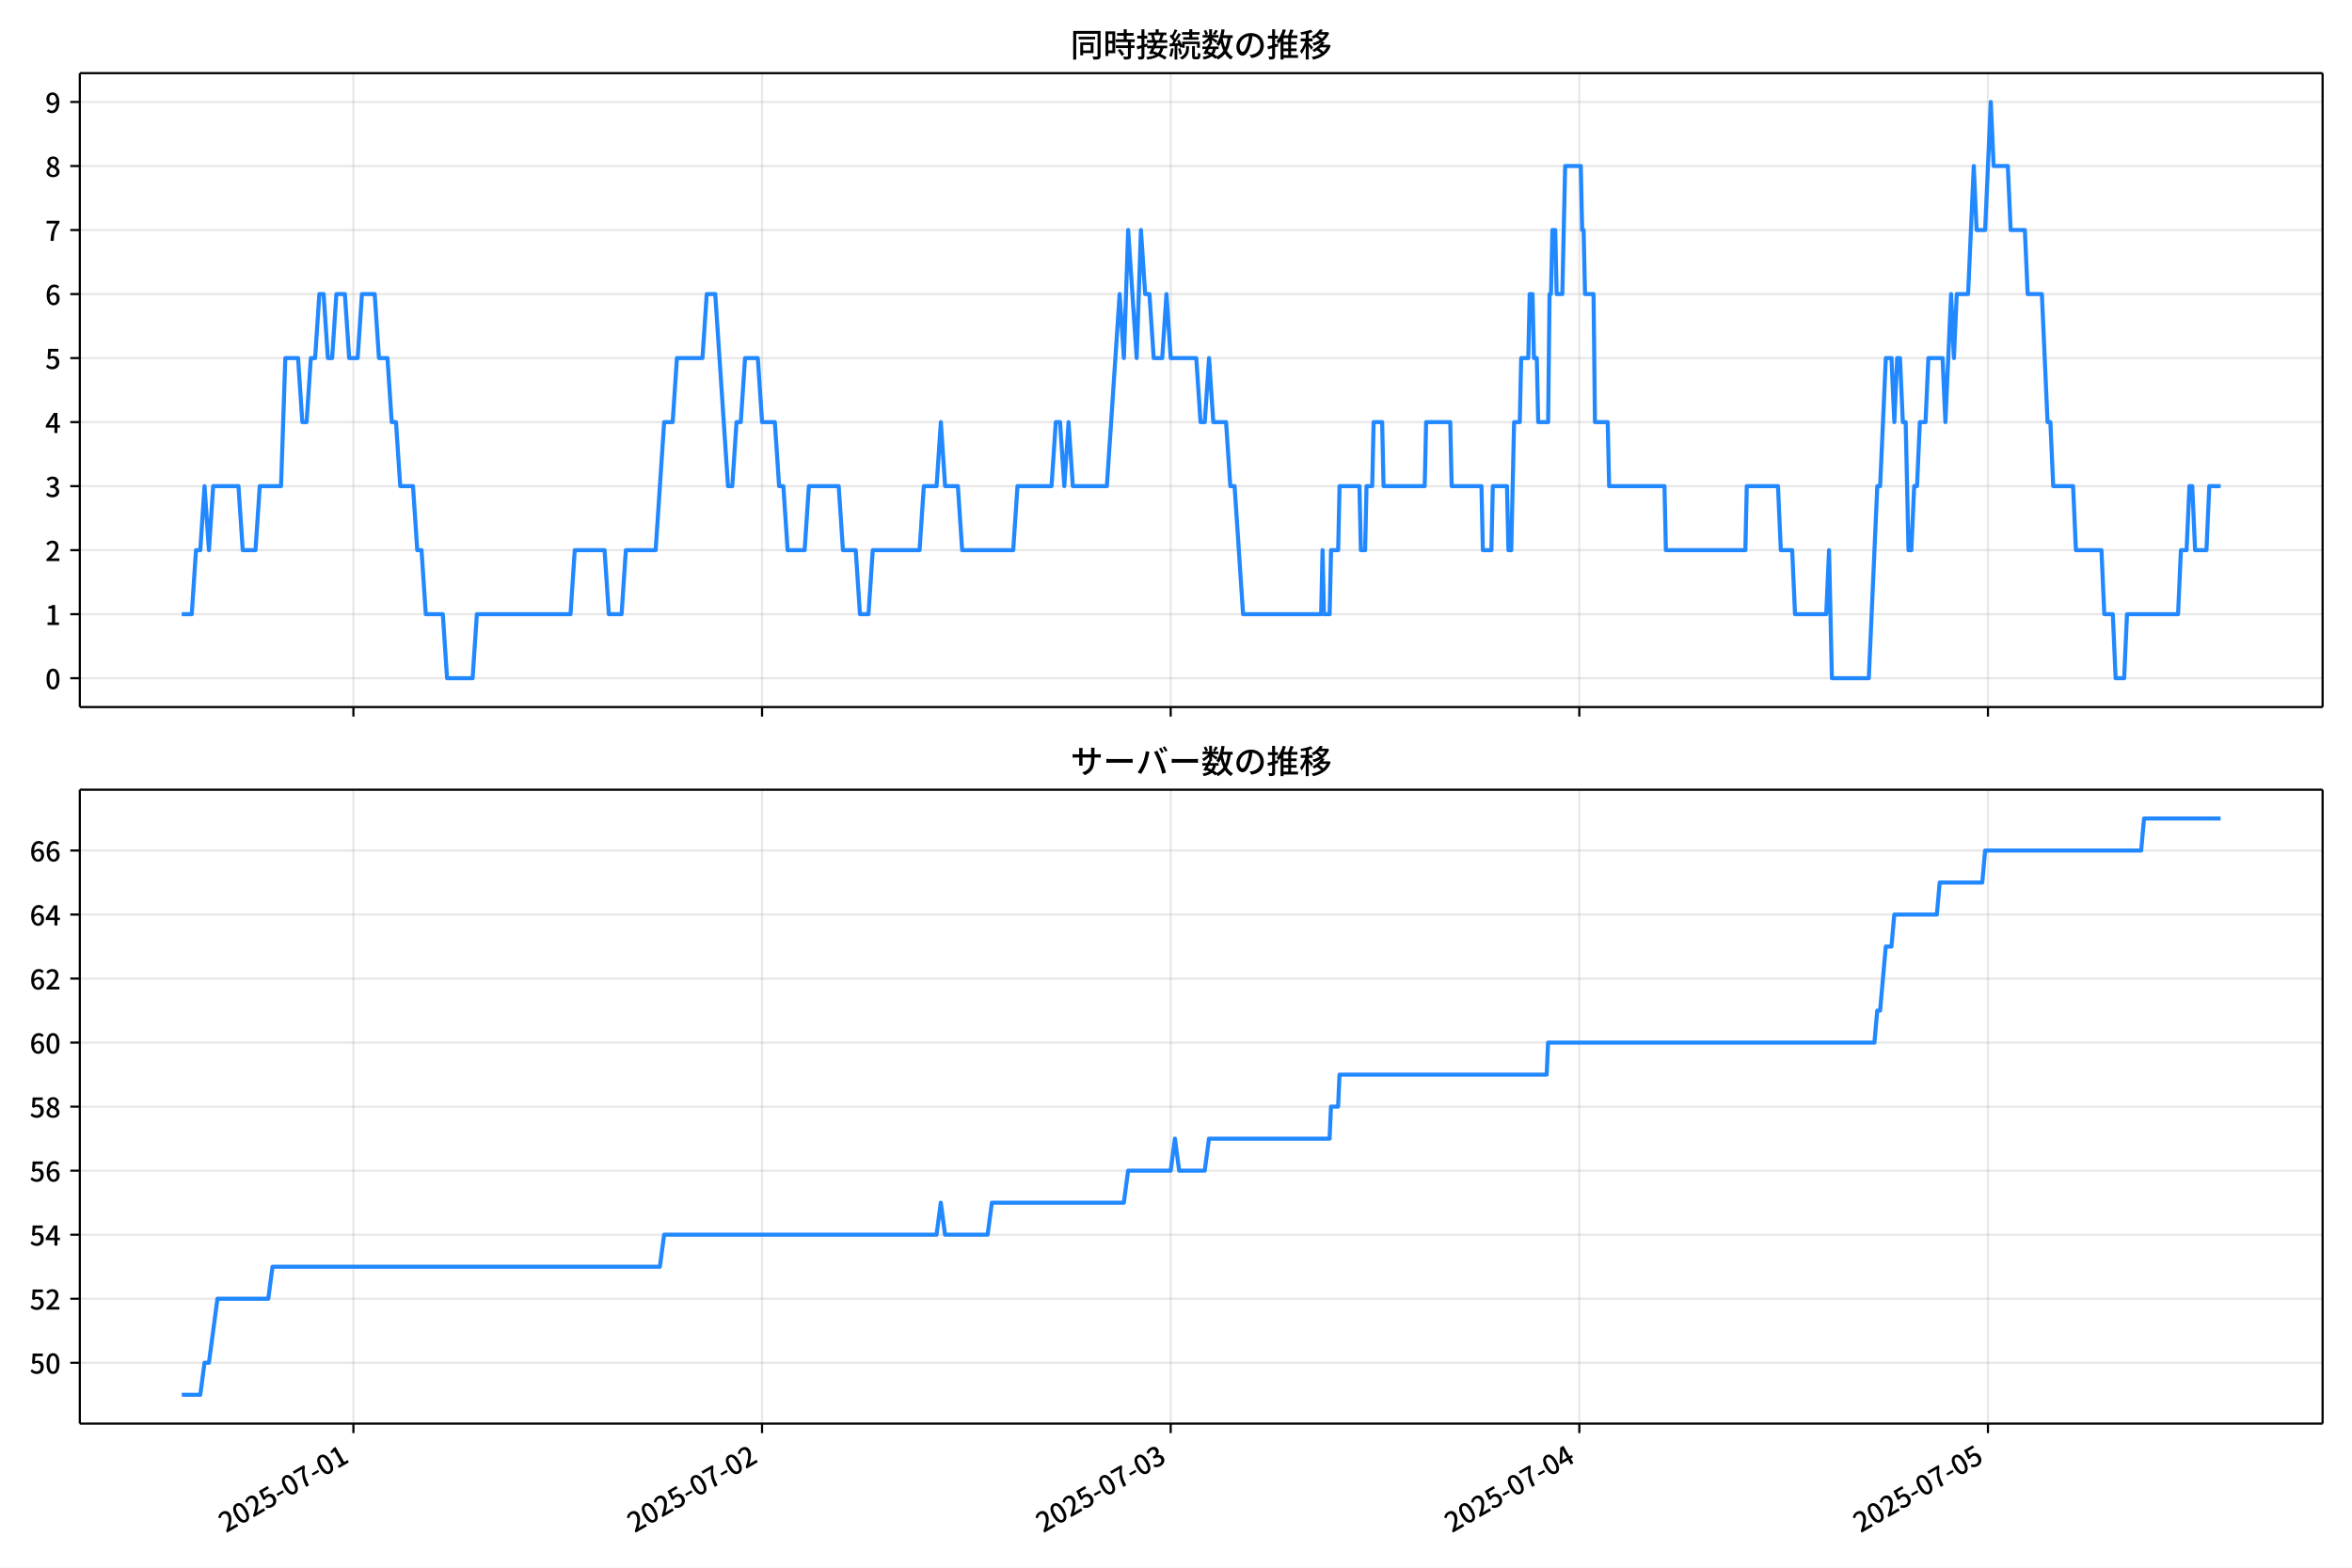
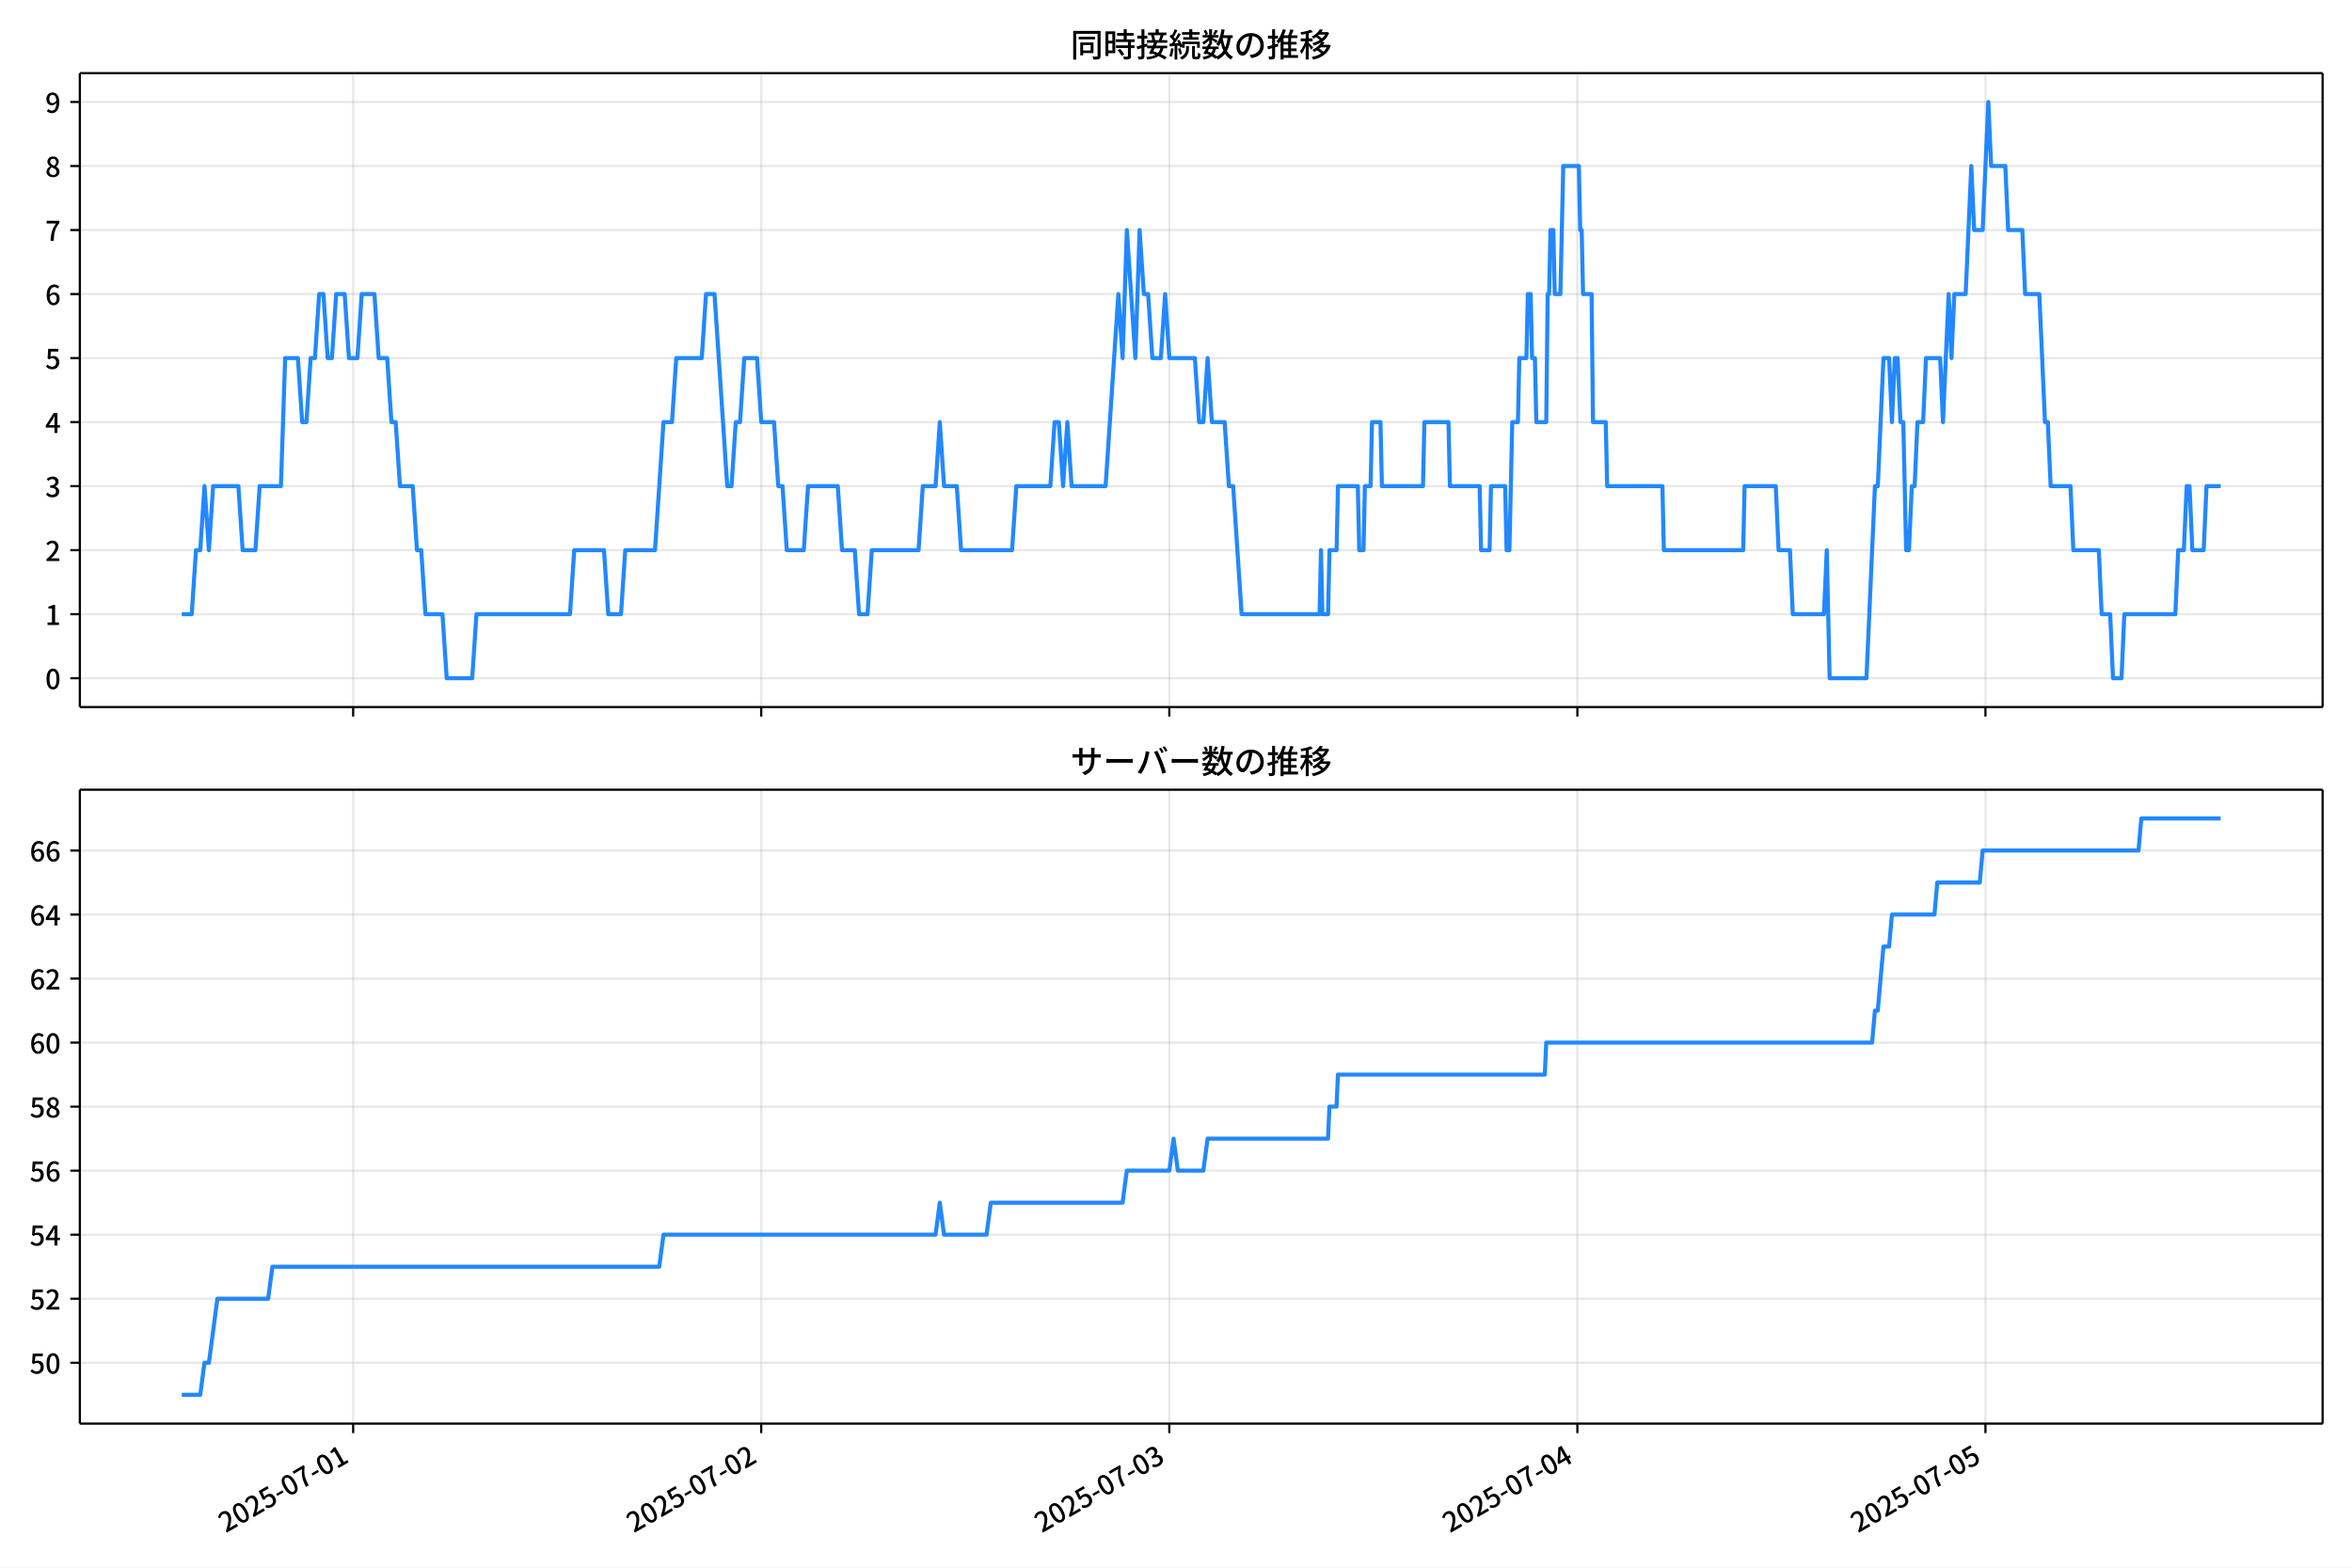
<svg xmlns="http://www.w3.org/2000/svg" xmlns:xlink="http://www.w3.org/1999/xlink" version="1.1" viewBox="0 0 864 576">
  <defs>
    <style type="text/css">*{stroke-linejoin: round; stroke-linecap: butt}</style>
  </defs>
  <g id="aa">
    <g id="ab">
      <path d="m0 576h864v-576h-864z" fill="#fff" />
    </g>
    <g id="ac">
      <g id="ad">
        <path d="m29.32 259.78h823.88v-232.9h-823.88z" fill="#fff" />
      </g>
      <g id="ae">
        <g id="af">
          <g id="ag">
-             <path d="m129.82 259.78v-232.9" clip-path="url(#c)" fill="none" stroke="#b0b0b0" stroke-linecap="square" stroke-opacity=".3" stroke-width=".8" />
+             <path d="m129.73 259.78v-232.9" clip-path="url(#c)" fill="none" stroke="#b0b0b0" stroke-linecap="square" stroke-opacity=".3" stroke-width=".8" />
          </g>
          <g id="ah">
            <defs>
              <path id="g" d="m0 0v3.5" stroke="#000" stroke-width=".8" />
            </defs>
-             <use x="129.821" y="259.778" stroke="#000000" stroke-width=".8" xlink:href="#g" />
+             <use x="129.734" y="259.778" stroke="#000000" stroke-width=".8" xlink:href="#g" />
          </g>
        </g>
        <g id="ai">
          <g id="aj">
-             <path d="m279.93 259.78v-232.9" clip-path="url(#c)" fill="none" stroke="#b0b0b0" stroke-linecap="square" stroke-opacity=".3" stroke-width=".8" />
+             <path d="m279.64 259.78v-232.9" clip-path="url(#c)" fill="none" stroke="#b0b0b0" stroke-linecap="square" stroke-opacity=".3" stroke-width=".8" />
          </g>
          <g id="ak">
-             <use x="279.934" y="259.778" stroke="#000000" stroke-width=".8" xlink:href="#g" />
+             <use x="279.637" y="259.778" stroke="#000000" stroke-width=".8" xlink:href="#g" />
          </g>
        </g>
        <g id="al">
          <g id="am">
-             <path d="m430.05 259.78v-232.9" clip-path="url(#c)" fill="none" stroke="#b0b0b0" stroke-linecap="square" stroke-opacity=".3" stroke-width=".8" />
+             <path d="m429.54 259.78v-232.9" clip-path="url(#c)" fill="none" stroke="#b0b0b0" stroke-linecap="square" stroke-opacity=".3" stroke-width=".8" />
          </g>
          <g id="an">
-             <use x="430.046" y="259.778" stroke="#000000" stroke-width=".8" xlink:href="#g" />
+             <use x="429.541" y="259.778" stroke="#000000" stroke-width=".8" xlink:href="#g" />
          </g>
        </g>
        <g id="ao">
          <g id="ap">
-             <path d="m580.16 259.78v-232.9" clip-path="url(#c)" fill="none" stroke="#b0b0b0" stroke-linecap="square" stroke-opacity=".3" stroke-width=".8" />
+             <path d="m579.44 259.78v-232.9" clip-path="url(#c)" fill="none" stroke="#b0b0b0" stroke-linecap="square" stroke-opacity=".3" stroke-width=".8" />
          </g>
          <g id="aq">
-             <use x="580.158" y="259.778" stroke="#000000" stroke-width=".8" xlink:href="#g" />
+             <use x="579.445" y="259.778" stroke="#000000" stroke-width=".8" xlink:href="#g" />
          </g>
        </g>
        <g id="ar">
          <g id="as">
-             <path d="m730.27 259.78v-232.9" clip-path="url(#c)" fill="none" stroke="#b0b0b0" stroke-linecap="square" stroke-opacity=".3" stroke-width=".8" />
+             <path d="m729.35 259.78v-232.9" clip-path="url(#c)" fill="none" stroke="#b0b0b0" stroke-linecap="square" stroke-opacity=".3" stroke-width=".8" />
          </g>
          <g id="at">
-             <use x="730.27" y="259.778" stroke="#000000" stroke-width=".8" xlink:href="#g" />
+             <use x="729.348" y="259.778" stroke="#000000" stroke-width=".8" xlink:href="#g" />
          </g>
        </g>
      </g>
      <g id="au">
        <g id="av">
          <g id="aw">
            <path d="m29.32 249.19h823.88" clip-path="url(#c)" fill="none" stroke="#b0b0b0" stroke-linecap="square" stroke-opacity=".3" stroke-width=".8" />
          </g>
          <g id="ax">
            <defs>
              <path id="a" d="m0 0h-3.5" stroke="#000" stroke-width=".8" />
            </defs>
            <use x="29.32" y="249.191" stroke="#000000" stroke-width=".8" xlink:href="#a" />
          </g>
          <g id="ay">
            <g transform="translate(16.62 253.18) scale(.1 -.1)">
              <defs>
                <path id="b" transform="scale(.015625)" d="m1830-90q-460 0-806 275-346 276-535 823-188 547-188 1366 0 820 188 1357 189 538 535 803 346 266 806 266 461 0 800-269 340-269 528-803 189-534 189-1354 0-819-189-1366-188-547-528-823-339-275-800-275zm0 589q237 0 422 185 186 186 288 599 103 413 103 1091 0 679-103 1082-102 403-288 582-185 180-422 180-236 0-422-180-186-179-292-582-105-403-105-1082 0-678 105-1091 106-413 292-599 186-185 422-185z" />
              </defs>
              <use xlink:href="#b" />
            </g>
          </g>
        </g>
        <g id="az">
          <g id="ba">
            <path d="m29.32 225.67h823.88" clip-path="url(#c)" fill="none" stroke="#b0b0b0" stroke-linecap="square" stroke-opacity=".3" stroke-width=".8" />
          </g>
          <g id="bb">
            <use x="29.32" y="225.666" stroke="#000000" stroke-width=".8" xlink:href="#a" />
          </g>
          <g id="bc">
            <g transform="translate(16.62 229.65) scale(.1 -.1)">
              <defs>
                <path id="q" transform="scale(.015625)" d="m544 0v608h1037v3277h-845v467q333 58 579 147 247 90 451 218h557v-4109h915v-608h-2694z" />
              </defs>
              <use xlink:href="#q" />
            </g>
          </g>
        </g>
        <g id="bd">
          <g id="be">
            <path d="m29.32 202.14h823.88" clip-path="url(#c)" fill="none" stroke="#b0b0b0" stroke-linecap="square" stroke-opacity=".3" stroke-width=".8" />
          </g>
          <g id="bf">
            <use x="29.32" y="202.141" stroke="#000000" stroke-width=".8" xlink:href="#a" />
          </g>
          <g id="bg">
            <g transform="translate(16.62 206.13) scale(.1 -.1)">
              <defs>
                <path id="e" transform="scale(.015625)" d="m282 0v429q697 621 1164 1136 468 515 701 956 234 442 234 826 0 256-87 451-86 196-262 301-176 106-445 106-275 0-506-151-230-150-422-368l-416 410q301 333 637 518 336 186 803 186 429 0 749-176t496-493 176-745q0-455-224-919t-615-935q-390-470-889-950 186 20 394 36t374 16h1184v-634h-3046z" />
              </defs>
              <use xlink:href="#e" />
            </g>
          </g>
        </g>
        <g id="bh">
          <g id="bi">
            <path d="m29.32 178.62h823.88" clip-path="url(#c)" fill="none" stroke="#b0b0b0" stroke-linecap="square" stroke-opacity=".3" stroke-width=".8" />
          </g>
          <g id="bj">
            <use x="29.32" y="178.616" stroke="#000000" stroke-width=".8" xlink:href="#a" />
          </g>
          <g id="bk">
            <g transform="translate(16.62 182.6) scale(.1 -.1)">
              <defs>
                <path id="p" transform="scale(.015625)" d="m1715-90q-371 0-656 90t-503 240q-217 150-377 323l359 474q211-205 479-359 269-153 634-153 269 0 467 92 199 93 311 266t112 423q0 256-125 451t-429 300q-304 106-835 106v551q467 0 732 105 266 106 384 291 119 186 119 423 0 307-192 489-192 183-531 183-269 0-503-119-233-118-438-316l-384 460q282 256 614 413 333 157 737 157 422 0 748-144 327-144 512-413 186-269 186-659 0-403-221-685-221-281-592-422v-26q269-70 490-227t349-400 128-557q0-422-215-726-214-304-573-468-358-163-787-163z" />
              </defs>
              <use xlink:href="#p" />
            </g>
          </g>
        </g>
        <g id="bl">
          <g id="bm">
            <path d="m29.32 155.09h823.88" clip-path="url(#c)" fill="none" stroke="#b0b0b0" stroke-linecap="square" stroke-opacity=".3" stroke-width=".8" />
          </g>
          <g id="bn">
            <use x="29.32" y="155.091" stroke="#000000" stroke-width=".8" xlink:href="#a" />
          </g>
          <g id="bo">
            <g transform="translate(16.62 159.08) scale(.1 -.1)">
              <defs>
                <path id="k" transform="scale(.015625)" d="m2170 0v3072q0 192 12 457 13 266 20 458h-26q-90-179-183-365-92-185-195-364l-921-1415h2579v-576h-3328v493l1875 2957h858v-4717h-691z" />
              </defs>
              <use xlink:href="#k" />
            </g>
          </g>
        </g>
        <g id="bp">
          <g id="bq">
            <path d="m29.32 131.57h823.88" clip-path="url(#c)" fill="none" stroke="#b0b0b0" stroke-linecap="square" stroke-opacity=".3" stroke-width=".8" />
          </g>
          <g id="br">
            <use x="29.32" y="131.566" stroke="#000000" stroke-width=".8" xlink:href="#a" />
          </g>
          <g id="bs">
            <g transform="translate(16.62 135.55) scale(.1 -.1)">
              <defs>
                <path id="f" transform="scale(.015625)" d="m1715-90q-365 0-653 90t-506 237q-217 147-383 307l352 480q134-134 294-246t361-183q202-70 452-70 262 0 473 118 212 119 333 346 122 227 122 541 0 460-247 716-246 256-649 256-224 0-384-64t-365-198l-365 237 141 2240h2387v-627h-1747l-109-1204q154 77 307 118 154 42 340 42 397 0 723-160t518-490q192-329 192-847 0-519-224-887t-586-560q-361-192-777-192z" />
              </defs>
              <use xlink:href="#f" />
            </g>
          </g>
        </g>
        <g id="bt">
          <g id="bu">
            <path d="m29.32 108.04h823.88" clip-path="url(#c)" fill="none" stroke="#b0b0b0" stroke-linecap="square" stroke-opacity=".3" stroke-width=".8" />
          </g>
          <g id="bv">
            <use x="29.32" y="108.041" stroke="#000000" stroke-width=".8" xlink:href="#a" />
          </g>
          <g id="bw">
            <g transform="translate(16.62 112.03) scale(.1 -.1)">
              <defs>
                <path id="i" transform="scale(.015625)" d="m1971-90q-339 0-634 144-294 144-518 435-224 292-352 733-128 442-128 1044 0 678 147 1161 148 483 397 784 250 301 570 445t665 144q397 0 688-147 292-147 490-359l-403-448q-128 154-327 253-198 99-409 99-307 0-567-182-259-182-413-605-153-422-153-1145 0-608 115-1002t326-589q212-195 493-195 212 0 375 121 163 122 259 343t96 522q0 300-90 511-89 212-259 320-169 109-419 109-211 0-451-134t-458-461l-25 538q134 192 313 323t374 201q196 71 375 71 397 0 694-163 298-163 467-490 170-326 170-825 0-468-195-817-195-348-512-544-317-195-701-195z" />
              </defs>
              <use xlink:href="#i" />
            </g>
          </g>
        </g>
        <g id="bx">
          <g id="by">
            <path d="m29.32 84.516h823.88" clip-path="url(#c)" fill="none" stroke="#b0b0b0" stroke-linecap="square" stroke-opacity=".3" stroke-width=".8" />
          </g>
          <g id="bz">
            <use x="29.32" y="84.516" stroke="#000000" stroke-width=".8" xlink:href="#a" />
          </g>
          <g id="ca">
            <g transform="translate(16.62 88.501) scale(.1 -.1)">
              <defs>
                <path id="j" transform="scale(.015625)" d="m1235 0q32 646 109 1187t224 1024 384 941 576 938h-2208v627h3027v-455q-409-512-665-989-256-476-397-969t-205-1053-90-1251h-755z" />
              </defs>
              <use xlink:href="#j" />
            </g>
          </g>
        </g>
        <g id="cb">
          <g id="cc">
            <path d="m29.32 60.991h823.88" clip-path="url(#c)" fill="none" stroke="#b0b0b0" stroke-linecap="square" stroke-opacity=".3" stroke-width=".8" />
          </g>
          <g id="cd">
            <use x="29.32" y="60.991" stroke="#000000" stroke-width=".8" xlink:href="#a" />
          </g>
          <g id="ce">
            <g transform="translate(16.62 64.976) scale(.1 -.1)">
              <defs>
                <path id="o" transform="scale(.015625)" d="m1830-90q-441 0-787 163-345 164-547 448-202 285-202 650 0 314 122 557t314 419 403 291v32q-256 186-442 458-185 272-185 643 0 365 176 640t480 425q304 151 694 151 410 0 704-160t457-439q164-278 164-649 0-237-96-448t-234-381q-137-169-291-278v-32q218-115 397-285 179-169 288-406t109-557q0-346-189-628-189-281-532-448-342-166-803-166zm314 2708q205 198 310 419 106 221 106 464 0 211-83 384t-247 272q-163 99-393 99-288 0-480-183-192-182-192-502 0-256 134-429 135-172 359-294t486-230zm-294-2170q236 0 418 89 183 90 285 253 103 164 103 388 0 211-90 367-89 157-246 272-157 116-368 215t-454 195q-244-173-398-426-153-252-153-553 0-237 118-416 119-179 324-282 205-102 461-102z" />
              </defs>
              <use xlink:href="#o" />
            </g>
          </g>
        </g>
        <g id="cf">
          <g id="cg">
            <path d="m29.32 37.466h823.88" clip-path="url(#c)" fill="none" stroke="#b0b0b0" stroke-linecap="square" stroke-opacity=".3" stroke-width=".8" />
          </g>
          <g id="ch">
            <use x="29.32" y="37.466" stroke="#000000" stroke-width=".8" xlink:href="#a" />
          </g>
          <g id="ci">
            <g transform="translate(16.62 41.451) scale(.1 -.1)">
              <defs>
                <path id="x" transform="scale(.015625)" d="m1562-90q-410 0-708 150-297 151-502 356l403 461q141-160 346-256t422-96q224 0 425 102 202 103 352 333 151 230 237 614 87 384 87 941 0 589-115 970t-323 563-496 182q-205 0-372-118-166-118-262-336t-96-525q0-301 86-512 87-211 259-323 173-112 417-112 224 0 460 141 237 141 448 461l32-544q-134-180-313-314t-371-208-384-74q-391 0-689 166-297 167-467 496-169 330-169 823 0 467 195 816t515 541 698 192q339 0 636-138 298-137 519-419 221-281 349-710t128-1018q0-691-141-1187t-391-807q-249-310-563-461-313-150-652-150z" />
              </defs>
              <use xlink:href="#x" />
            </g>
          </g>
        </g>
      </g>
      <g id="cj">
-         <path d="m66.769 225.67h3.671l1.56-23.525h1.569l1.56-23.525 1.621 23.525 1.557-23.525h9.295l1.564 23.525h4.691l1.564-23.525h7.818l1.564-47.05h4.691l1.564 23.525h1.564l1.564-23.525h1.564l1.564-23.525h1.564l1.564 23.525h1.564l1.564-23.525h3.127l1.564 23.525h3.127l1.564-23.525h4.691l1.564 23.525h3.127l1.564 23.525h1.564l1.564 23.525h4.691l1.564 23.525h1.564l1.564 23.525h6.255l1.564 23.525h9.382l1.564-23.525h34.401l1.564-23.525h10.946l1.564 23.525h4.691l1.564-23.525h10.946l3.127-47.05h3.127l1.564-23.525h9.382l1.564-23.525h3.127l4.691 70.575h1.564l1.564-23.525h1.564l1.564-23.525h4.691l1.564 23.525h4.691l1.564 23.525h1.564l1.564 23.525h6.255l1.564-23.525h10.946l1.564 23.525h4.691l1.564 23.525h3.127l1.564-23.525h17.2l1.564-23.525h4.691l1.564-23.525 1.564 23.525h4.691l1.564 23.525h18.764l1.564-23.525h12.509l1.564-23.525h1.564l1.564 23.525 1.564-23.525 1.564 23.525h12.509l4.691-70.575 1.564 23.525 1.564-47.05 3.127 47.05 1.564-47.05 1.564 23.525h1.564l1.564 23.525h3.127l1.564-23.525 1.564 23.525h9.382l1.564 23.525h1.564l1.564-23.525 1.564 23.525h4.691l1.564 23.525h1.564l3.127 47.05h28.667l.521-23.525.521 23.525h2.085l.521-23.525h2.606l.521-23.525h7.297l.521 23.525h1.564l.521-23.525h2.085l.521-23.525h3.127l.521 23.525h15.115l.521-23.525h8.861l.521 23.525h10.946l.521 23.525h3.127l.521-23.525h5.212l.521 23.525h1.042l1.042-47.05h2.085l.521-23.525h2.606l.521-23.525h1.042l.521 23.525h1.042l.521 23.525h3.649l.521-47.05h.521l.521-23.525h1.042l.521 23.525h2.085l1.042-47.05h5.734l.521 23.525h.521l.521 23.525h3.127l.521 47.05h4.691l.521 23.525h20.328l.521 23.525h29.188l.521-23.525h11.467l1.042 23.525h4.17l1.042 23.525h11.467l1.042-23.525 1.042 47.05h13.552l3.127-70.575h1.042l2.085-47.05h2.085l1.042 23.525 1.042-23.525h1.042l1.042 23.525h1.042l1.042 47.05h1.042l1.042-23.525h1.042l1.042-23.525h2.085l1.042-23.525h5.212l1.042 23.525 2.085-47.05 1.042 23.525 1.042-23.525h4.17l2.085-47.05 1.042 23.525h3.127l2.085-47.05 1.042 23.525h5.212l1.042 23.525h5.212l1.042 23.525h5.212l2.085 47.05h1.042l1.042 23.525h7.297l1.042 23.525h9.382l1.042 23.525h3.127l1.042 23.525h3.127l1.042-23.525h18.764l1.042-23.525h2.085l1.042-23.525h1.042l1.042 23.525h4.17l1.042-23.525h4.17v0" clip-path="url(#c)" fill="none" stroke="#28f" stroke-linecap="square" stroke-width="1.5" />
+         <path d="m66.769 225.67h3.666l1.558-23.525h1.567l1.558-23.525 1.619 23.525 1.555-23.525h9.282l1.562 23.525h4.684l1.562-23.525h7.808l1.562-47.05h4.684l1.562 23.525h1.562l1.562-23.525h1.562l1.562-23.525h1.562l1.562 23.525h1.562l1.562-23.525h3.123l1.562 23.525h3.123l1.562-23.525h4.684l1.562 23.525h3.123l1.562 23.525h1.562l1.562 23.525h4.684l1.562 23.525h1.562l1.562 23.525h6.246l1.562 23.525h9.369l1.562-23.525h34.353l1.562-23.525h10.93l1.562 23.525h4.684l1.562-23.525h10.93l3.123-47.05h3.123l1.562-23.525h9.369l1.562-23.525h3.123l4.684 70.575h1.562l1.562-23.525h1.562l1.562-23.525h4.684l1.562 23.525h4.684l1.562 23.525h1.562l1.562 23.525h6.246l1.562-23.525h10.93l1.562 23.525h4.684l1.562 23.525h3.123l1.562-23.525h17.176l1.562-23.525h4.684l1.562-23.525 1.562 23.525h4.684l1.562 23.525h18.738l1.562-23.525h12.492l1.562-23.525h1.562l1.562 23.525 1.562-23.525 1.562 23.525h12.492l4.684-70.575 1.562 23.525 1.562-47.05 3.123 47.05 1.562-47.05 1.562 23.525h1.562l1.562 23.525h3.123l1.562-23.525 1.562 23.525h9.369l1.562 23.525h1.562l1.562-23.525 1.562 23.525h4.684l1.562 23.525h1.562l3.123 47.05h28.627l.52-23.525.52 23.525h2.082l.52-23.525h2.603l.52-23.525h7.287l.52 23.525h1.562l.52-23.525h2.082l.52-23.525h3.123l.52 23.525h15.094l.52-23.525h8.848l.52 23.525h10.93l.52 23.525h3.123l.52-23.525h5.205l.52 23.525h1.041l1.041-47.05h2.082l.52-23.525h2.603l.52-23.525h1.041l.52 23.525h1.041l.52 23.525h3.643l.52-47.05h.52l.52-23.525h1.041l.52 23.525h2.082l1.041-47.05h5.726l.52 23.525h.52l.52 23.525h3.123l.52 47.05h4.684l.52 23.525h20.299l.52 23.525h29.148l.52-23.525h11.451l1.041 23.525h4.164l1.041 23.525h11.451l1.041-23.525 1.041 47.05h13.533l3.123-70.575h1.041l2.082-47.05h2.082l1.041 23.525 1.041-23.525h1.041l1.041 23.525h1.041l1.041 47.05h1.041l1.041-23.525h1.041l1.041-23.525h2.082l1.041-23.525h5.205l1.041 23.525 2.082-47.05 1.041 23.525 1.041-23.525h4.164l2.082-47.05 1.041 23.525h3.123l2.082-47.05 1.041 23.525h5.205l1.041 23.525h5.205l1.041 23.525h5.205l2.082 47.05h1.041l1.041 23.525h7.287l1.041 23.525h9.369l1.041 23.525h3.123l1.041 23.525h3.123l1.041-23.525h18.738l1.041-23.525h2.082l1.041-23.525h1.041l1.041 23.525h4.164l1.041-23.525h5.205v0" clip-path="url(#c)" fill="none" stroke="#28f" stroke-linecap="square" stroke-width="1.5" />
      </g>
      <g id="ck">
        <path d="m29.32 259.78v-232.9" fill="none" stroke="#000" stroke-linecap="square" stroke-width=".8" />
      </g>
      <g id="cl">
        <path d="m853.2 259.78v-232.9" fill="none" stroke="#000" stroke-linecap="square" stroke-width=".8" />
      </g>
      <g id="cm">
        <path d="m29.32 259.78h823.88" fill="none" stroke="#000" stroke-linecap="square" stroke-width=".8" />
      </g>
      <g id="cn">
        <path d="m29.32 26.88h823.88" fill="none" stroke="#000" stroke-linecap="square" stroke-width=".8" />
      </g>
      <g id="co">
        <g transform="translate(393.26 20.88) scale(.12 -.12)">
          <defs>
            <path id="w" transform="scale(.015625)" d="m1587 3936h3232v-518h-3232v518zm320-1114h557v-2534h-557v2534zm301 0h2291v-2086h-2291v512h1734v1069h-1734v505zm-1683 2260h5113v-570h-4524v-5056h-589v5626zm4768 0h595v-4896q0-250-67-397t-227-218q-160-77-426-96t-675-19q-13 83-45 192t-77 218q-45 108-89 185 281-13 527-13 247 0 330 0 83 7 118 42 36 35 36 112v4890z" />
            <path id="u" transform="scale(.015625)" d="m2714 4672h3238v-525h-3238v525zm-244-1235h3712v-538h-3712v538zm20-1184h3635v-531h-3635v531zm1523 3155h595v-2310h-595v2310zm832-2451h589v-2823q0-230-61-364-61-135-227-199-167-70-423-86t-633-16q-20 121-78 285-57 163-121 284 275-6 509-9t310-3q77 6 106 28 29 23 29 93v2810zm-2023-1677 487 282q153-160 313-352t294-381q135-189 206-343l-519-313q-64 153-189 348-124 196-278 394-154 199-314 365zm-2086 3718h1619v-4281h-1619v544h1056v3187h-1056v550zm32-1843h1293v-537h-1293v537zm-320 1843h563v-4832h-563v4832z" />
            <path id="v" transform="scale(.015625)" d="m3866 5408h614v-870h-614v870zm-1479-653h3597v-518h-3597v518zm-230-1485h4e3v-518h-4e3v518zm825 922 519 102q64-160 121-342 58-182 96-352 39-170 45-304l-544-128q-6 134-42 313-35 180-83 365-48 186-112 346zm1856 109 589-71q-96-275-202-557-105-281-195-486l-518 77q58 147 122 329 64 183 118 372t86 336zm-2643-2106h3943v-518h-3943v518zm1408 685 602-115q-167-371-362-784t-390-797-362-685l-525 179q160 288 346 666t368 784 323 752zm-659-2157 358 403q352-102 733-240 381-137 752-304 371-166 697-336 327-169 558-329l-384-461q-218 160-532 336-313 176-685 345-371 170-755 323-384 154-742 263zm1894 1114 583-71q-122-550-353-944-230-393-604-662t-922-435q-547-167-1296-269-25 128-93 269-67 141-137 230 678 64 1168 192t819 349q330 221 531 550 202 330 304 791zm-4684 217q396 90 953 240 557 151 1120 311l77-544q-525-154-1053-311-528-156-963-284l-134 588zm121 2093h1965v-563h-1965v563zm819 1248h576v-5229q0-236-51-374t-192-208q-141-77-355-99-214-23-541-16-13 115-64 288t-109 294q205-6 381-6t234 0q64 0 92 28 29 29 29 93v5229z" />
            <path id="t" transform="scale(.015625)" d="m4058 5408h595v-1798h-595v1798zm-1415-563h3443v-499h-3443v499zm231-992h3008v-499h-3008v499zm-224-877h3475v-1203h-531v729h-2432v-729h-512v1203zm1964-877h551v-1881q0-122 22-157 23-35 106-35 25 0 92 0 68 0 135 0t99 0q51 0 83 54t45 224 19 515q90-70 234-131t259-93q-19-429-83-662-64-234-183-326-118-93-316-93-39 0-103 0t-134 0-138 0q-67 0-99 0-237 0-365 64t-176 218q-48 153-48 422v1881zm-1164-6h550v-455q0-243-48-528-48-284-186-579-137-294-409-572-272-279-727-503-70 90-192 208-121 118-230 195 416 205 665 438 250 234 371 474 122 240 164 467 42 228 42 413v442zm-2240 3309 524-192q-121-244-259-503-137-259-275-496t-259-416l-410 173q122 186 246 438 125 253 240 515 116 263 193 481zm716-743 500-230q-224-359-496-756-272-396-548-764-275-368-518-650l-358 205q179 211 377 483 199 272 387 569 189 298 358 592 170 295 298 551zm-1721-665 307 403q166-154 339-340 173-185 320-364t224-327l-326-460q-77 160-218 348-141 189-314 384-172 196-332 356zm1485-832 435 179q128-211 249-458 122-246 215-474 93-227 137-412l-473-211q-32 185-119 422-86 237-201 486-115 250-243 468zm-1530-583q422 26 998 54 576 29 1184 68l7-499q-570-45-1127-84-556-38-992-70l-70 531zm1702-992 436 135q121-276 214-596t118-556l-454-148q-26 237-112 563-86 327-202 602zm-1363 109 499-83q-57-455-163-897-105-441-253-748-51 32-134 73-83 42-170 83-86 42-144 62 148 294 234 697t131 813zm691 627h525v-2861h-525v2861z" />
            <path id="m" transform="scale(.015625)" d="m224 2022h3187v-499h-3187v499zm51 2247h3111v-487h-3111v487zm1127-1735 563-121q-154-320-333-672t-352-679q-173-326-326-582l-532 173q148 243 324 566t345 669q170 346 311 646zm934-832 563-64q-89-480-262-838t-461-614-701-432-976-298q-25 128-99 269t-157 237q659 102 1085 303 426 202 666 554t342 883zm422 3597 519-211q-147-218-298-436-150-217-278-377l-403 186q121 173 252 413 132 240 208 425zm-1203 109h563v-2957h-563v2957zm-1075-320 448 186q134-192 246-420 112-227 157-393l-467-211q-38 172-147 406t-237 432zm1094-1050 397-236q-160-263-400-529-240-265-519-489-278-224-553-378-51 103-141 237-89 135-179 218 269 109 534 294 266 186 493 416 228 231 368 467zm487-204q83-45 246-145 163-99 352-211t346-211 221-150l-327-423q-83 77-230 198-147 122-317 253-170 132-327 250-156 119-259 189l295 250zm1798 396h2311v-556h-2311v556zm115 1178 615-90q-103-640-263-1235t-384-1101q-224-505-512-889-44 57-134 134t-186 157-166 125q275 339 473 796 199 458 340 995 141 538 217 1108zm1223-1510 614-58q-147-1101-445-1940-297-838-813-1443-515-604-1321-1014-26 71-90 177-64 105-134 208-70 102-128 159 742 346 1212 880 471 535 730 1290 260 755 375 1741zm-1005-135q134-851 387-1597 253-745 659-1305 407-560 1002-874-70-57-154-150-83-93-154-189-70-96-121-179-633 371-1056 988-422 618-688 1434-265 816-425 1783l550 89zm-3309-3065 327 416q377-148 754-330 378-182 701-378 324-195 548-368l-416-435q-211 179-519 378-307 198-666 383-358 186-729 334z" />
            <path id="s" transform="scale(.015625)" d="m3686 4378q-64-493-163-1041-99-547-265-1084-192-653-432-1104t-522-688-595-237q-320 0-596 221-275 221-448 621-172 400-172 931 0 537 220 1017 221 480 611 851 391 372 909 583 519 211 1121 211 576 0 1040-186 464-185 793-515 330-329 502-771 173-441 173-941 0-672-278-1194-278-521-816-851-538-329-1318-444l-378 601q166 20 307 42t263 48q307 70 585 217 279 148 496 375 218 227 342 534 125 308 125 692t-122 713q-121 330-358 573-236 243-582 380-346 138-781 138-525 0-935-186-409-185-694-489-284-304-432-656-147-352-147-678 0-365 89-605 90-240 224-355 135-115 276-115t288 144 297 457q151 314 298 800 147 461 246 982 100 522 145 1021l684-12z" />
            <path id="n" transform="scale(.015625)" d="m2995 2925h2893v-519h-2893v519zm0-1280h2893v-519h-2893v519zm-64-1299h3232v-557h-3232v557zm1312 3577h563v-3763h-563v3763zm429 1466 634-141q-154-390-340-794-185-403-339-684l-512 140q103 199 208 458 106 259 195 528 90 269 154 493zm-1472 25 582-147q-153-518-371-1018-217-499-483-931t-573-758q-38 64-109 160-70 96-147 198-77 103-141 160 416 416 733 1034t509 1302zm128-1203h2720v-537h-2720v-4205h-582v4422l313 320h269zm-3174-2157q396 90 953 240 557 151 1120 311l77-544q-525-154-1053-311-528-156-963-284l-134 588zm121 2093h1965v-563h-1965v563zm819 1248h576v-5229q0-236-51-374t-192-208q-141-77-355-99-214-23-541-16-13 115-64 288t-109 294q205-6 381-6t234 0q64 0 92 28 29 29 29 93v5229z" />
            <path id="l" transform="scale(.015625)" d="m4051 5402 595-109q-281-493-729-941t-1107-806q-39 64-106 144t-141 153q-73 74-137 119 608 288 1011 678t614 762zm-77-557h1511v-493h-1863l352 493zm1293 0h109l109 25 384-179q-192-505-496-905t-695-701q-390-301-845-519-454-217-947-358-44 109-137 253t-176 227q448 109 867 294 419 186 777 445 359 259 631 592t419 730v96zm-1990-954 377 307q167-96 336-218 170-121 320-249 151-128 247-237l-397-332q-90 108-237 236t-317 259q-169 132-329 234zm1107-934 595-109q-307-538-803-1031-496-492-1232-876-38 64-102 144t-138 156q-74 77-138 116 455 217 807 483t604 554q253 288 407 563zm-90-589h1460v-506h-1818l358 506zm1268 0h121l109 26 384-167q-192-614-531-1075t-787-794q-448-332-983-553-534-221-1129-355-45 115-132 269-86 153-176 249 551 96 1043 285 493 189 903 473 410 285 714 669t464 883v90zm-2132-1056 410 339q186-102 384-237 198-134 371-275t282-269l-435-371q-103 128-270 272-166 144-361 288t-381 253zm-2150 3533h589v-5376h-589v5376zm-992-1242h2336v-569h-2336v569zm1024-224 365-160q-96-339-231-707-134-368-291-727-157-358-336-672-179-313-365-537-44 128-134 291t-160 272q173 192 339 457 167 266 323 570 157 304 282 618t208 595zm941 1946 416-467q-314-122-695-221-380-99-784-173-403-74-780-131-20 102-71 236-51 135-102 231 358 58 732 138 375 80 711 179t573 208zm-397-2579q58-45 179-170 122-125 266-266 144-140 259-265t160-183l-352-473q-58 102-157 255-99 154-218 317-118 164-227 311-108 147-185 237l275 237z" />
          </defs>
          <use xlink:href="#w" />
          <use transform="translate(100)" xlink:href="#u" />
          <use transform="translate(200)" xlink:href="#v" />
          <use transform="translate(300)" xlink:href="#t" />
          <use transform="translate(400)" xlink:href="#m" />
          <use transform="translate(500)" xlink:href="#s" />
          <use transform="translate(600)" xlink:href="#n" />
          <use transform="translate(700)" xlink:href="#l" />
        </g>
      </g>
    </g>
    <g id="cp">
      <g id="cq">
        <path d="m29.32 523.06h823.88v-232.9h-823.88z" fill="#fff" />
      </g>
      <g id="cr">
        <g id="cs">
          <g id="ct">
-             <path d="m129.82 523.06v-232.9" clip-path="url(#d)" fill="none" stroke="#b0b0b0" stroke-linecap="square" stroke-opacity=".3" stroke-width=".8" />
+             <path d="m129.73 523.06v-232.9" clip-path="url(#d)" fill="none" stroke="#b0b0b0" stroke-linecap="square" stroke-opacity=".3" stroke-width=".8" />
          </g>
          <g id="cu">
-             <use x="129.821" y="523.055" stroke="#000000" stroke-width=".8" xlink:href="#g" />
+             <use x="129.734" y="523.055" stroke="#000000" stroke-width=".8" xlink:href="#g" />
          </g>
          <g id="cv">
-             <g transform="translate(83.032 563.33) rotate(-30) scale(.1 -.1)">
+             <g transform="translate(82.944 563.33) rotate(-30) scale(.1 -.1)">
              <defs>
                <path id="h" transform="scale(.015625)" d="m301 1536v544h1689v-544h-1689z" />
              </defs>
              <use xlink:href="#e" />
              <use transform="translate(57)" xlink:href="#b" />
              <use transform="translate(114)" xlink:href="#e" />
              <use transform="translate(171)" xlink:href="#f" />
              <use transform="translate(228)" xlink:href="#h" />
              <use transform="translate(263.7)" xlink:href="#b" />
              <use transform="translate(320.7)" xlink:href="#j" />
              <use transform="translate(377.7)" xlink:href="#h" />
              <use transform="translate(413.4)" xlink:href="#b" />
              <use transform="translate(470.4)" xlink:href="#q" />
            </g>
          </g>
        </g>
        <g id="cw">
          <g id="cx">
-             <path d="m279.93 523.06v-232.9" clip-path="url(#d)" fill="none" stroke="#b0b0b0" stroke-linecap="square" stroke-opacity=".3" stroke-width=".8" />
+             <path d="m279.64 523.06v-232.9" clip-path="url(#d)" fill="none" stroke="#b0b0b0" stroke-linecap="square" stroke-opacity=".3" stroke-width=".8" />
          </g>
          <g id="cy">
-             <use x="279.934" y="523.055" stroke="#000000" stroke-width=".8" xlink:href="#g" />
+             <use x="279.637" y="523.055" stroke="#000000" stroke-width=".8" xlink:href="#g" />
          </g>
          <g id="cz">
-             <g transform="translate(233.14 563.33) rotate(-30) scale(.1 -.1)">
+             <g transform="translate(232.85 563.33) rotate(-30) scale(.1 -.1)">
              <use xlink:href="#e" />
              <use transform="translate(57)" xlink:href="#b" />
              <use transform="translate(114)" xlink:href="#e" />
              <use transform="translate(171)" xlink:href="#f" />
              <use transform="translate(228)" xlink:href="#h" />
              <use transform="translate(263.7)" xlink:href="#b" />
              <use transform="translate(320.7)" xlink:href="#j" />
              <use transform="translate(377.7)" xlink:href="#h" />
              <use transform="translate(413.4)" xlink:href="#b" />
              <use transform="translate(470.4)" xlink:href="#e" />
            </g>
          </g>
        </g>
        <g id="da">
          <g id="db">
-             <path d="m430.05 523.06v-232.9" clip-path="url(#d)" fill="none" stroke="#b0b0b0" stroke-linecap="square" stroke-opacity=".3" stroke-width=".8" />
+             <path d="m429.54 523.06v-232.9" clip-path="url(#d)" fill="none" stroke="#b0b0b0" stroke-linecap="square" stroke-opacity=".3" stroke-width=".8" />
          </g>
          <g id="dc">
-             <use x="430.046" y="523.055" stroke="#000000" stroke-width=".8" xlink:href="#g" />
+             <use x="429.541" y="523.055" stroke="#000000" stroke-width=".8" xlink:href="#g" />
          </g>
          <g id="dd">
-             <g transform="translate(383.26 563.33) rotate(-30) scale(.1 -.1)">
+             <g transform="translate(382.75 563.33) rotate(-30) scale(.1 -.1)">
              <use xlink:href="#e" />
              <use transform="translate(57)" xlink:href="#b" />
              <use transform="translate(114)" xlink:href="#e" />
              <use transform="translate(171)" xlink:href="#f" />
              <use transform="translate(228)" xlink:href="#h" />
              <use transform="translate(263.7)" xlink:href="#b" />
              <use transform="translate(320.7)" xlink:href="#j" />
              <use transform="translate(377.7)" xlink:href="#h" />
              <use transform="translate(413.4)" xlink:href="#b" />
              <use transform="translate(470.4)" xlink:href="#p" />
            </g>
          </g>
        </g>
        <g id="de">
          <g id="df">
-             <path d="m580.16 523.06v-232.9" clip-path="url(#d)" fill="none" stroke="#b0b0b0" stroke-linecap="square" stroke-opacity=".3" stroke-width=".8" />
+             <path d="m579.44 523.06v-232.9" clip-path="url(#d)" fill="none" stroke="#b0b0b0" stroke-linecap="square" stroke-opacity=".3" stroke-width=".8" />
          </g>
          <g id="dg">
-             <use x="580.158" y="523.055" stroke="#000000" stroke-width=".8" xlink:href="#g" />
+             <use x="579.445" y="523.055" stroke="#000000" stroke-width=".8" xlink:href="#g" />
          </g>
          <g id="dh">
-             <g transform="translate(533.37 563.33) rotate(-30) scale(.1 -.1)">
+             <g transform="translate(532.65 563.33) rotate(-30) scale(.1 -.1)">
              <use xlink:href="#e" />
              <use transform="translate(57)" xlink:href="#b" />
              <use transform="translate(114)" xlink:href="#e" />
              <use transform="translate(171)" xlink:href="#f" />
              <use transform="translate(228)" xlink:href="#h" />
              <use transform="translate(263.7)" xlink:href="#b" />
              <use transform="translate(320.7)" xlink:href="#j" />
              <use transform="translate(377.7)" xlink:href="#h" />
              <use transform="translate(413.4)" xlink:href="#b" />
              <use transform="translate(470.4)" xlink:href="#k" />
            </g>
          </g>
        </g>
        <g id="di">
          <g id="dj">
-             <path d="m730.27 523.06v-232.9" clip-path="url(#d)" fill="none" stroke="#b0b0b0" stroke-linecap="square" stroke-opacity=".3" stroke-width=".8" />
+             <path d="m729.35 523.06v-232.9" clip-path="url(#d)" fill="none" stroke="#b0b0b0" stroke-linecap="square" stroke-opacity=".3" stroke-width=".8" />
          </g>
          <g id="dk">
-             <use x="730.27" y="523.055" stroke="#000000" stroke-width=".8" xlink:href="#g" />
+             <use x="729.348" y="523.055" stroke="#000000" stroke-width=".8" xlink:href="#g" />
          </g>
          <g id="dl">
-             <g transform="translate(683.48 563.33) rotate(-30) scale(.1 -.1)">
+             <g transform="translate(682.56 563.33) rotate(-30) scale(.1 -.1)">
              <use xlink:href="#e" />
              <use transform="translate(57)" xlink:href="#b" />
              <use transform="translate(114)" xlink:href="#e" />
              <use transform="translate(171)" xlink:href="#f" />
              <use transform="translate(228)" xlink:href="#h" />
              <use transform="translate(263.7)" xlink:href="#b" />
              <use transform="translate(320.7)" xlink:href="#j" />
              <use transform="translate(377.7)" xlink:href="#h" />
              <use transform="translate(413.4)" xlink:href="#b" />
              <use transform="translate(470.4)" xlink:href="#f" />
            </g>
          </g>
        </g>
      </g>
      <g id="dm">
        <g id="dn">
          <g id="do">
            <path d="m29.32 500.71h823.88" clip-path="url(#d)" fill="none" stroke="#b0b0b0" stroke-linecap="square" stroke-opacity=".3" stroke-width=".8" />
          </g>
          <g id="dp">
            <use x="29.32" y="500.707" stroke="#000000" stroke-width=".8" xlink:href="#a" />
          </g>
          <g id="dq">
            <g transform="translate(10.92 504.69) scale(.1 -.1)">
              <use xlink:href="#f" />
              <use transform="translate(57)" xlink:href="#b" />
            </g>
          </g>
        </g>
        <g id="dr">
          <g id="ds">
            <path d="m29.32 477.18h823.88" clip-path="url(#d)" fill="none" stroke="#b0b0b0" stroke-linecap="square" stroke-opacity=".3" stroke-width=".8" />
          </g>
          <g id="dt">
            <use x="29.32" y="477.182" stroke="#000000" stroke-width=".8" xlink:href="#a" />
          </g>
          <g id="du">
            <g transform="translate(10.92 481.17) scale(.1 -.1)">
              <use xlink:href="#f" />
              <use transform="translate(57)" xlink:href="#e" />
            </g>
          </g>
        </g>
        <g id="dv">
          <g id="dw">
            <path d="m29.32 453.66h823.88" clip-path="url(#d)" fill="none" stroke="#b0b0b0" stroke-linecap="square" stroke-opacity=".3" stroke-width=".8" />
          </g>
          <g id="dx">
            <use x="29.32" y="453.657" stroke="#000000" stroke-width=".8" xlink:href="#a" />
          </g>
          <g id="dy">
            <g transform="translate(10.92 457.64) scale(.1 -.1)">
              <use xlink:href="#f" />
              <use transform="translate(57)" xlink:href="#k" />
            </g>
          </g>
        </g>
        <g id="dz">
          <g id="ea">
            <path d="m29.32 430.13h823.88" clip-path="url(#d)" fill="none" stroke="#b0b0b0" stroke-linecap="square" stroke-opacity=".3" stroke-width=".8" />
          </g>
          <g id="eb">
            <use x="29.32" y="430.132" stroke="#000000" stroke-width=".8" xlink:href="#a" />
          </g>
          <g id="ec">
            <g transform="translate(10.92 434.12) scale(.1 -.1)">
              <use xlink:href="#f" />
              <use transform="translate(57)" xlink:href="#i" />
            </g>
          </g>
        </g>
        <g id="ed">
          <g id="ee">
            <path d="m29.32 406.61h823.88" clip-path="url(#d)" fill="none" stroke="#b0b0b0" stroke-linecap="square" stroke-opacity=".3" stroke-width=".8" />
          </g>
          <g id="ef">
            <use x="29.32" y="406.607" stroke="#000000" stroke-width=".8" xlink:href="#a" />
          </g>
          <g id="eg">
            <g transform="translate(10.92 410.59) scale(.1 -.1)">
              <use xlink:href="#f" />
              <use transform="translate(57)" xlink:href="#o" />
            </g>
          </g>
        </g>
        <g id="eh">
          <g id="ei">
            <path d="m29.32 383.08h823.88" clip-path="url(#d)" fill="none" stroke="#b0b0b0" stroke-linecap="square" stroke-opacity=".3" stroke-width=".8" />
          </g>
          <g id="ej">
            <use x="29.32" y="383.082" stroke="#000000" stroke-width=".8" xlink:href="#a" />
          </g>
          <g id="ek">
            <g transform="translate(10.92 387.07) scale(.1 -.1)">
              <use xlink:href="#i" />
              <use transform="translate(57)" xlink:href="#b" />
            </g>
          </g>
        </g>
        <g id="el">
          <g id="em">
            <path d="m29.32 359.56h823.88" clip-path="url(#d)" fill="none" stroke="#b0b0b0" stroke-linecap="square" stroke-opacity=".3" stroke-width=".8" />
          </g>
          <g id="en">
            <use x="29.32" y="359.557" stroke="#000000" stroke-width=".8" xlink:href="#a" />
          </g>
          <g id="eo">
            <g transform="translate(10.92 363.54) scale(.1 -.1)">
              <use xlink:href="#i" />
              <use transform="translate(57)" xlink:href="#e" />
            </g>
          </g>
        </g>
        <g id="ep">
          <g id="eq">
            <path d="m29.32 336.03h823.88" clip-path="url(#d)" fill="none" stroke="#b0b0b0" stroke-linecap="square" stroke-opacity=".3" stroke-width=".8" />
          </g>
          <g id="er">
            <use x="29.32" y="336.032" stroke="#000000" stroke-width=".8" xlink:href="#a" />
          </g>
          <g id="es">
            <g transform="translate(10.92 340.02) scale(.1 -.1)">
              <use xlink:href="#i" />
              <use transform="translate(57)" xlink:href="#k" />
            </g>
          </g>
        </g>
        <g id="et">
          <g id="eu">
            <path d="m29.32 312.51h823.88" clip-path="url(#d)" fill="none" stroke="#b0b0b0" stroke-linecap="square" stroke-opacity=".3" stroke-width=".8" />
          </g>
          <g id="ev">
            <use x="29.32" y="312.507" stroke="#000000" stroke-width=".8" xlink:href="#a" />
          </g>
          <g id="ew">
            <g transform="translate(10.92 316.49) scale(.1 -.1)">
              <use xlink:href="#i" />
              <use transform="translate(57)" xlink:href="#i" />
            </g>
          </g>
        </g>
      </g>
      <g id="ex">
-         <path d="m66.769 512.47h6.8l1.56-11.763h1.621l3.124-23.525h18.674l1.564-11.763h142.29l1.564-11.763h100.07l1.564-11.763 1.564 11.763h15.637l1.564-11.763h48.474l1.564-11.763h15.637l1.564-11.763 1.564 11.763h9.382l1.564-11.763h44.304l.521-11.763h2.606l.521-11.763h76.099l.521-11.763h119.88l1.042-11.763h1.042l2.085-23.525h2.085l1.042-11.763h15.637l1.042-11.763h15.637l1.042-11.763h57.335l1.042-11.763h28.146v0" clip-path="url(#d)" fill="none" stroke="#28f" stroke-linecap="square" stroke-width="1.5" />
+         <path d="m66.769 512.47h6.791l1.558-11.763h1.619l3.119-23.525h18.648l1.562-11.763h142.1l1.562-11.763h99.936l1.562-11.763 1.562 11.763h15.615l1.562-11.763h48.406l1.562-11.763h15.615l1.562-11.763 1.562 11.763h9.369l1.562-11.763h44.242l.52-11.763h2.603l.52-11.763h75.993l.52-11.763h119.71l1.041-11.763h1.041l2.082-23.525h2.082l1.041-11.763h15.615l1.041-11.763h15.615l1.041-11.763h57.255l1.041-11.763h29.148v0" clip-path="url(#d)" fill="none" stroke="#28f" stroke-linecap="square" stroke-width="1.5" />
      </g>
      <g id="ey">
        <path d="m29.32 523.06v-232.9" fill="none" stroke="#000" stroke-linecap="square" stroke-width=".8" />
      </g>
      <g id="ez">
        <path d="m853.2 523.06v-232.9" fill="none" stroke="#000" stroke-linecap="square" stroke-width=".8" />
      </g>
      <g id="fa">
        <path d="m29.32 523.06h823.88" fill="none" stroke="#000" stroke-linecap="square" stroke-width=".8" />
      </g>
      <g id="fb">
        <path d="m29.32 290.16h823.88" fill="none" stroke="#000" stroke-linecap="square" stroke-width=".8" />
      </g>
      <g id="fc">
        <g transform="translate(393.26 284.16) scale(.12 -.12)">
          <defs>
            <path id="z" transform="scale(.015625)" d="m4685 2893q0-621-84-1111-83-489-288-877-204-387-569-691t-928-560l-544 512q448 167 781 371 333 205 550 503 218 298 323 739 106 442 106 1075v1620q0 192-10 339-9 147-22 217h723q-6-70-22-217t-16-339v-1581zm-2304 2086q-7-64-23-199-16-134-16-313v-2317q0-128 6-256 7-128 13-224 7-96 13-140h-710q6 44 12 140 7 96 13 221 7 125 7 259v2317q0 122-10 256-9 135-28 256h723zm-1978-1197q45-12 144-22t237-20q138-9 285-9h4217q237 0 394 13t246 26v-679q-76 7-240 13-163 6-393 6h-4224q-147 0-282-3-134-3-234-10-99-6-150-12v697z" />
            <path id="r" transform="scale(.015625)" d="m621 2854q109-6 265-16 157-9 339-16 183-6 349-6 128 0 352 0t509 0 598 0q314 0 624 0 311 0 586 0t486 0q212 0 327 0 230 0 416 16t301 22v-793q-109 6-308 19-198 13-409 13-109 0-324 0-214 0-489 0t-586 0q-310 0-624 0-313 0-598 0t-509 0-352 0q-262 0-525-10-262-9-428-22v793z" />
            <path id="y" transform="scale(.015625)" d="m4941 5037q83-109 176-269t182-320q90-160 154-288l-416-179q-96 192-240 448t-272 435l416 173zm723 275q83-122 182-282 100-160 196-317 96-156 153-271l-416-186q-102 205-246 454-144 250-279 429l410 173zm-4339-3360q102 262 201 556 100 295 183 612t144 630q61 314 93 602l723-147q-19-83-45-183-26-99-48-195t-42-166q-32-154-86-394t-131-512-164-551q-86-278-182-514-115-301-269-618-153-317-326-618-173-300-346-550l-697 294q301 397 563 874t429 880zm3155 198q-96 250-215 531-118 282-243 567-124 285-246 534-122 250-224 429l659 218q96-179 221-429t253-535q128-284 249-566 122-281 218-525 90-230 195-518 106-288 211-592 106-304 195-589 90-285 154-515l-729-237q-84 352-199 736t-240 768-259 723z" />
          </defs>
          <use xlink:href="#z" />
          <use transform="translate(100)" xlink:href="#r" />
          <use transform="translate(200)" xlink:href="#y" />
          <use transform="translate(300)" xlink:href="#r" />
          <use transform="translate(400)" xlink:href="#m" />
          <use transform="translate(500)" xlink:href="#s" />
          <use transform="translate(600)" xlink:href="#n" />
          <use transform="translate(700)" xlink:href="#l" />
        </g>
      </g>
    </g>
  </g>
  <defs>
    <clipPath id="c">
      <rect x="29.32" y="26.88" width="823.88" height="232.9" />
    </clipPath>
    <clipPath id="d">
      <rect x="29.32" y="290.16" width="823.88" height="232.9" />
    </clipPath>
  </defs>
</svg>
